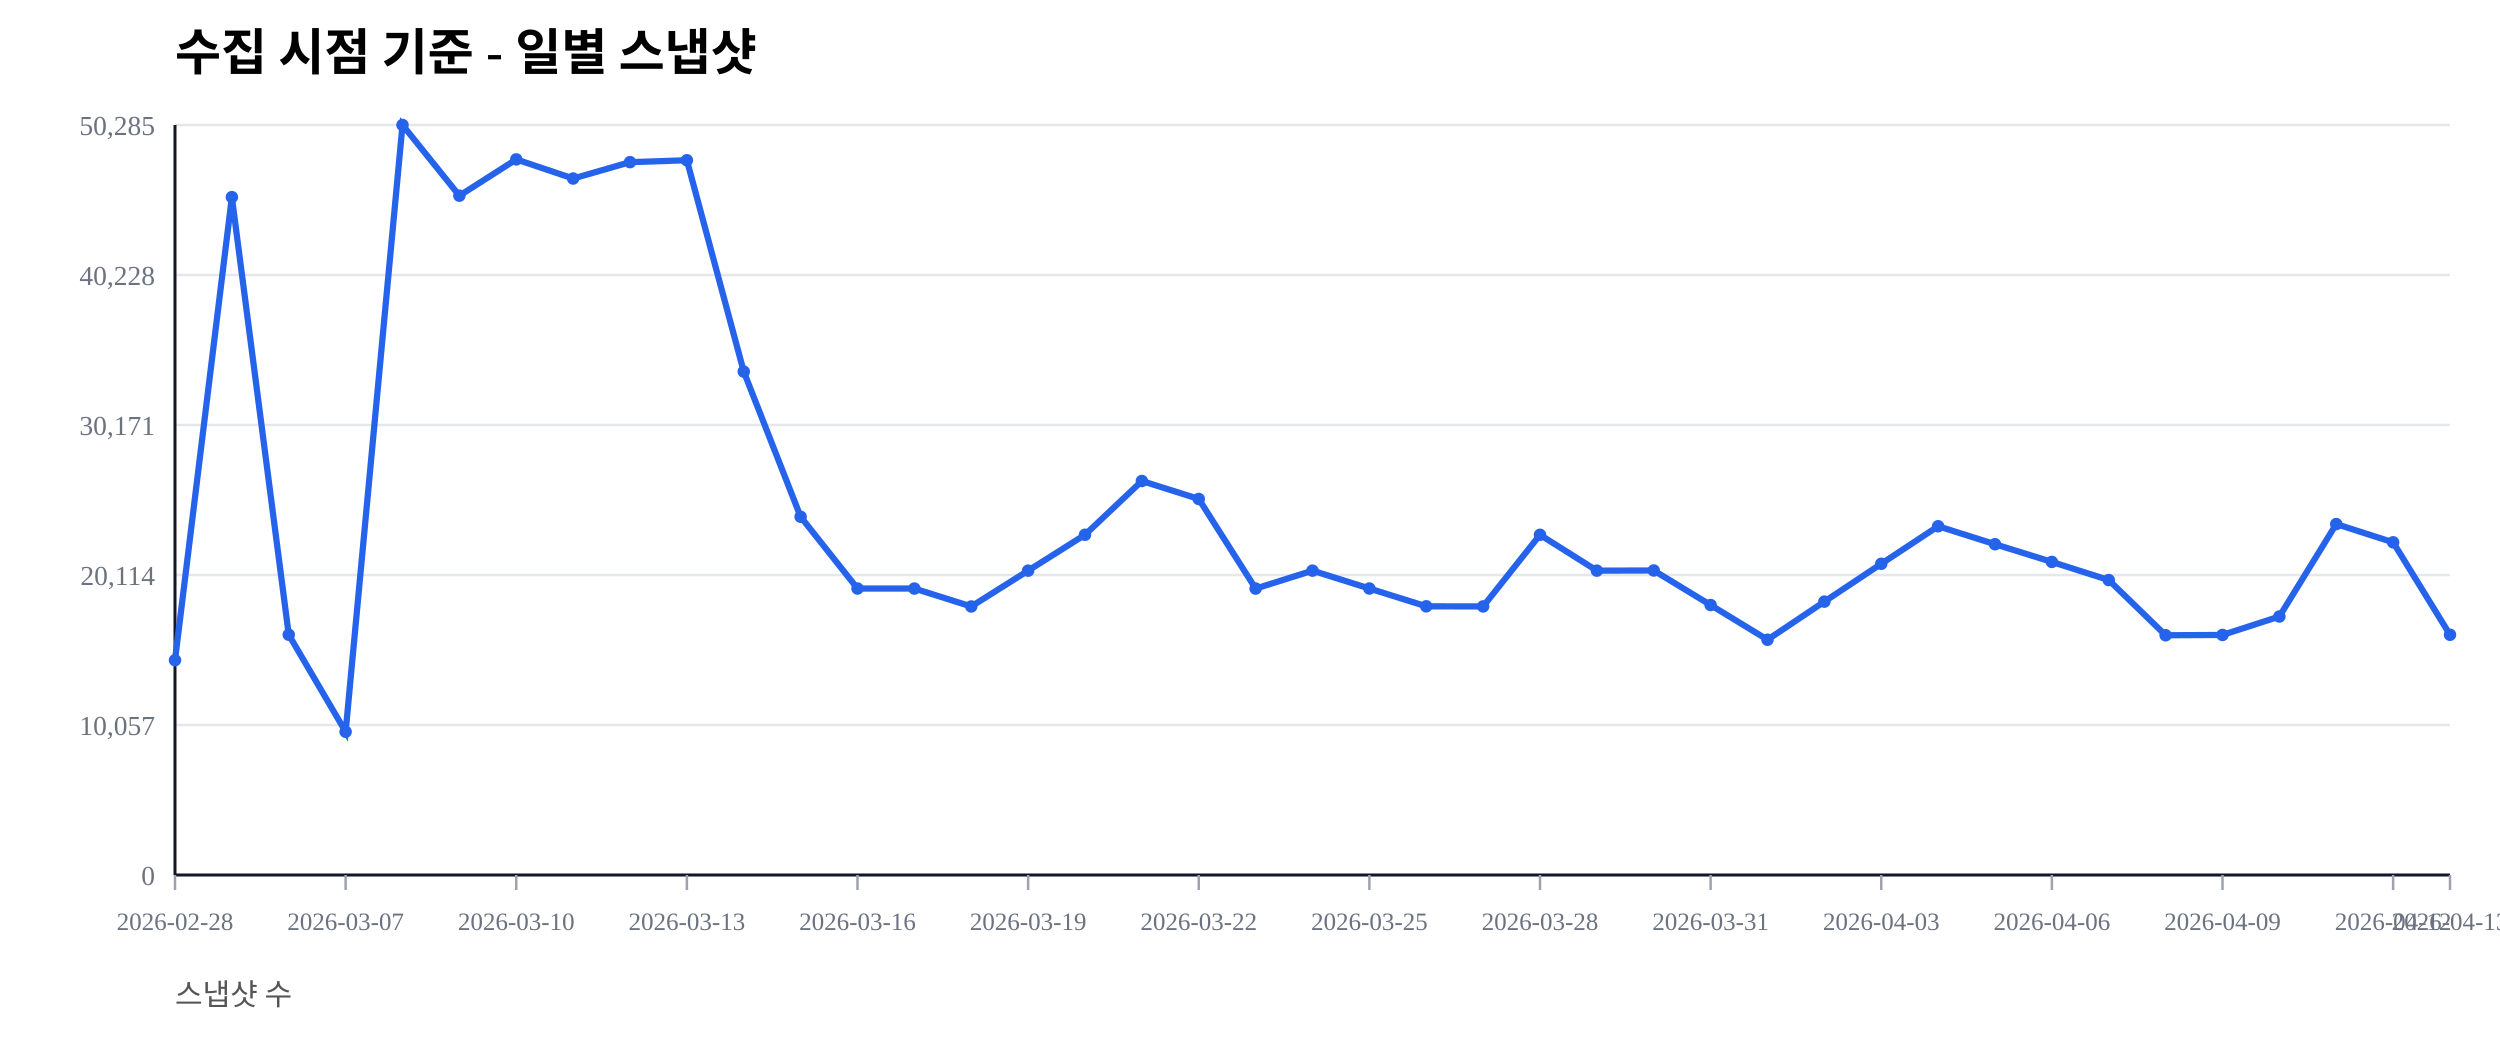
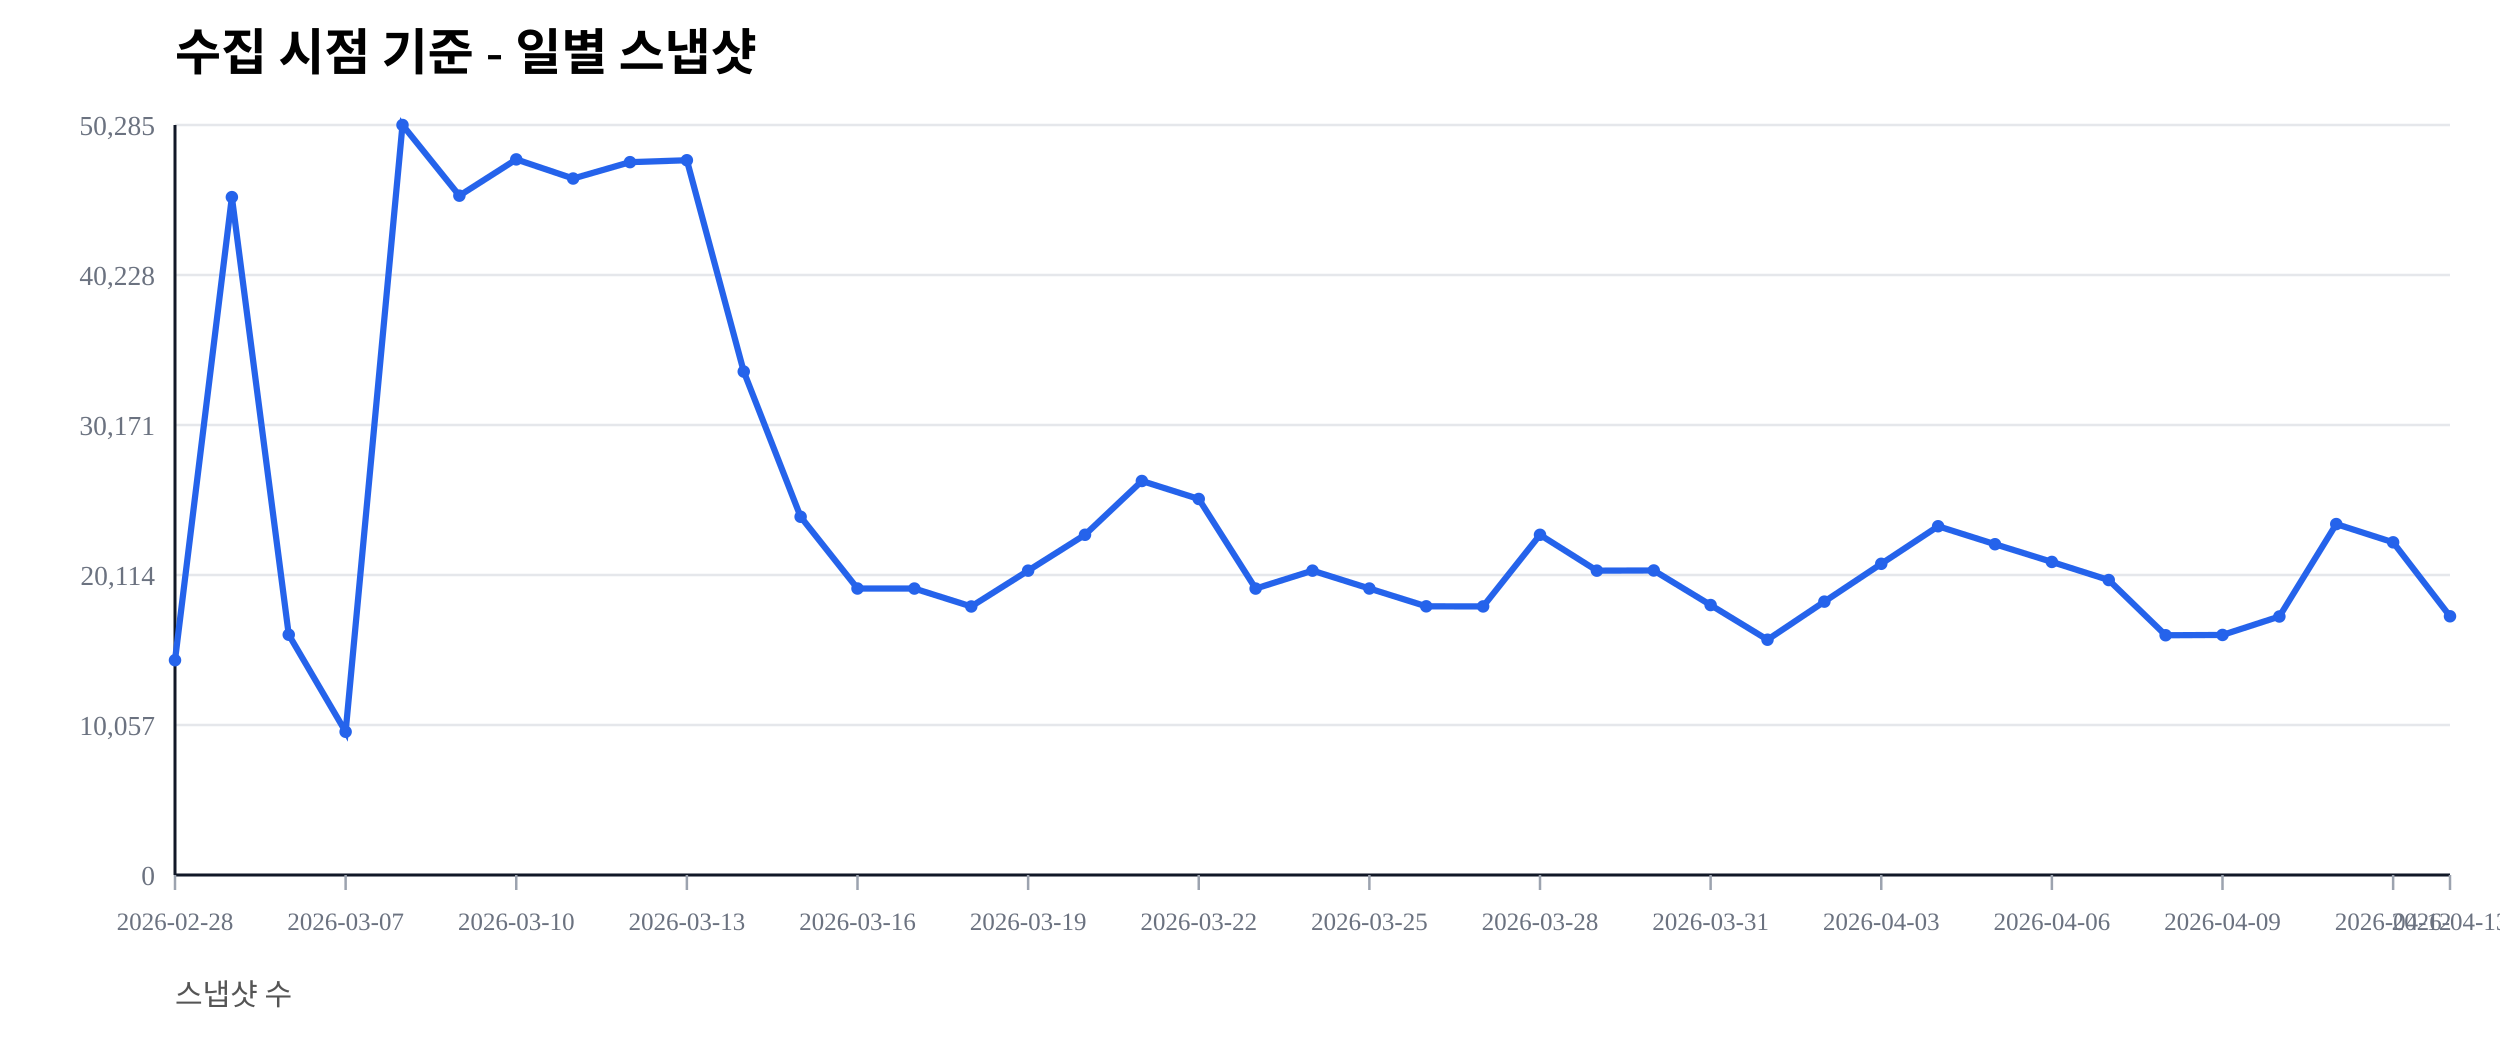
<svg xmlns="http://www.w3.org/2000/svg" width="1000" height="420" viewBox="0 0 1000 420">
  <rect width="100%" height="100%" fill="#ffffff" />
  <text x="70" y="28" font-size="20" font-weight="600">수집 시점 기준 - 일별 스냅샷</text>
  <text x="70" y="402" font-size="12" fill="#555">스냅샷 수</text>
  <line x1="70" y1="350.00" x2="980" y2="350.00" stroke="#e5e7eb" stroke-width="1" />
  <text x="62" y="354.00" font-size="11" fill="#6b7280" text-anchor="end">0</text>
  <line x1="70" y1="290.00" x2="980" y2="290.00" stroke="#e5e7eb" stroke-width="1" />
  <text x="62" y="294.00" font-size="11" fill="#6b7280" text-anchor="end">10,057</text>
  <line x1="70" y1="230.00" x2="980" y2="230.00" stroke="#e5e7eb" stroke-width="1" />
  <text x="62" y="234.00" font-size="11" fill="#6b7280" text-anchor="end">20,114</text>
  <line x1="70" y1="170.00" x2="980" y2="170.00" stroke="#e5e7eb" stroke-width="1" />
  <text x="62" y="174.00" font-size="11" fill="#6b7280" text-anchor="end">30,171</text>
  <line x1="70" y1="110.00" x2="980" y2="110.00" stroke="#e5e7eb" stroke-width="1" />
  <text x="62" y="114.00" font-size="11" fill="#6b7280" text-anchor="end">40,228</text>
  <line x1="70" y1="50.00" x2="980" y2="50.00" stroke="#e5e7eb" stroke-width="1" />
  <text x="62" y="54.00" font-size="11" fill="#6b7280" text-anchor="end">50,285</text>
  <line x1="70" y1="350" x2="980" y2="350" stroke="#111827" stroke-width="1.2" />
  <line x1="70" y1="50" x2="70" y2="350" stroke="#111827" stroke-width="1.2" />
  <line x1="70.00" y1="350" x2="70.00" y2="356" stroke="#9ca3af" stroke-width="1" />
  <text x="70.00" y="372" font-size="10" fill="#6b7280" text-anchor="middle">2026-02-28</text>
  <line x1="138.25" y1="350" x2="138.25" y2="356" stroke="#9ca3af" stroke-width="1" />
  <text x="138.25" y="372" font-size="10" fill="#6b7280" text-anchor="middle">2026-03-07</text>
  <line x1="206.50" y1="350" x2="206.50" y2="356" stroke="#9ca3af" stroke-width="1" />
  <text x="206.50" y="372" font-size="10" fill="#6b7280" text-anchor="middle">2026-03-10</text>
  <line x1="274.75" y1="350" x2="274.75" y2="356" stroke="#9ca3af" stroke-width="1" />
  <text x="274.75" y="372" font-size="10" fill="#6b7280" text-anchor="middle">2026-03-13</text>
  <line x1="343.00" y1="350" x2="343.00" y2="356" stroke="#9ca3af" stroke-width="1" />
  <text x="343.00" y="372" font-size="10" fill="#6b7280" text-anchor="middle">2026-03-16</text>
  <line x1="411.25" y1="350" x2="411.25" y2="356" stroke="#9ca3af" stroke-width="1" />
  <text x="411.25" y="372" font-size="10" fill="#6b7280" text-anchor="middle">2026-03-19</text>
  <line x1="479.50" y1="350" x2="479.50" y2="356" stroke="#9ca3af" stroke-width="1" />
  <text x="479.50" y="372" font-size="10" fill="#6b7280" text-anchor="middle">2026-03-22</text>
  <line x1="547.75" y1="350" x2="547.75" y2="356" stroke="#9ca3af" stroke-width="1" />
  <text x="547.75" y="372" font-size="10" fill="#6b7280" text-anchor="middle">2026-03-25</text>
  <line x1="616.00" y1="350" x2="616.00" y2="356" stroke="#9ca3af" stroke-width="1" />
  <text x="616.00" y="372" font-size="10" fill="#6b7280" text-anchor="middle">2026-03-28</text>
  <line x1="684.25" y1="350" x2="684.25" y2="356" stroke="#9ca3af" stroke-width="1" />
  <text x="684.25" y="372" font-size="10" fill="#6b7280" text-anchor="middle">2026-03-31</text>
  <line x1="752.50" y1="350" x2="752.50" y2="356" stroke="#9ca3af" stroke-width="1" />
  <text x="752.50" y="372" font-size="10" fill="#6b7280" text-anchor="middle">2026-04-03</text>
  <line x1="820.75" y1="350" x2="820.75" y2="356" stroke="#9ca3af" stroke-width="1" />
  <text x="820.75" y="372" font-size="10" fill="#6b7280" text-anchor="middle">2026-04-06</text>
  <line x1="889.00" y1="350" x2="889.00" y2="356" stroke="#9ca3af" stroke-width="1" />
  <text x="889.00" y="372" font-size="10" fill="#6b7280" text-anchor="middle">2026-04-09</text>
  <line x1="957.25" y1="350" x2="957.25" y2="356" stroke="#9ca3af" stroke-width="1" />
  <text x="957.25" y="372" font-size="10" fill="#6b7280" text-anchor="middle">2026-04-12</text>
  <line x1="980.00" y1="350" x2="980.00" y2="356" stroke="#9ca3af" stroke-width="1" />
  <text x="980.00" y="372" font-size="10" fill="#6b7280" text-anchor="middle">2026-04-13</text>
-   <polyline fill="none" stroke="#2563eb" stroke-width="2.5" points="70.00,264.08 92.75,78.85 115.50,253.89 138.25,292.71 161.00,50.00 183.75,78.27 206.50,63.76 229.25,71.41 252.00,64.86 274.75,64.10 297.50,148.63 320.25,206.71 343.00,235.41 365.75,235.42 388.50,242.59 411.25,228.26 434.00,213.91 456.75,192.40 479.50,199.59 502.25,235.43 525.00,228.26 547.75,235.41 570.50,242.53 593.25,242.57 616.00,213.92 638.75,228.26 661.50,228.19 684.25,242.02 707.00,255.89 729.75,240.65 752.50,225.52 775.25,210.50 798.00,217.69 820.75,224.77 843.50,232.02 866.25,254.10 889.00,253.98 911.75,246.60 934.50,209.63 957.25,216.93 980.00,253.91" />
+   <polyline fill="none" stroke="#2563eb" stroke-width="2.5" points="70.00,264.08 92.75,78.85 115.50,253.89 138.25,292.71 161.00,50.00 183.75,78.27 206.50,63.76 229.25,71.41 252.00,64.86 274.75,64.10 297.50,148.63 320.25,206.71 343.00,235.41 365.75,235.42 388.50,242.59 411.25,228.26 434.00,213.91 456.75,192.40 479.50,199.59 502.25,235.43 525.00,228.26 547.75,235.41 570.50,242.53 593.25,242.57 616.00,213.92 638.75,228.26 661.50,228.19 684.25,242.02 707.00,255.89 729.75,240.65 752.50,225.52 775.25,210.50 798.00,217.69 820.75,224.77 843.50,232.02 866.25,254.10 889.00,253.98 911.75,246.60 934.50,209.63 957.25,216.93 980.00,246.51" />
  <circle cx="70.00" cy="264.08" r="2.5" fill="#2563eb" />
  <circle cx="92.75" cy="78.85" r="2.5" fill="#2563eb" />
  <circle cx="115.50" cy="253.89" r="2.5" fill="#2563eb" />
  <circle cx="138.25" cy="292.71" r="2.5" fill="#2563eb" />
  <circle cx="161.00" cy="50.00" r="2.5" fill="#2563eb" />
  <circle cx="183.75" cy="78.27" r="2.5" fill="#2563eb" />
  <circle cx="206.50" cy="63.76" r="2.5" fill="#2563eb" />
  <circle cx="229.25" cy="71.41" r="2.5" fill="#2563eb" />
  <circle cx="252.00" cy="64.86" r="2.5" fill="#2563eb" />
  <circle cx="274.75" cy="64.10" r="2.5" fill="#2563eb" />
  <circle cx="297.50" cy="148.63" r="2.5" fill="#2563eb" />
  <circle cx="320.25" cy="206.71" r="2.5" fill="#2563eb" />
  <circle cx="343.00" cy="235.41" r="2.5" fill="#2563eb" />
  <circle cx="365.75" cy="235.42" r="2.5" fill="#2563eb" />
  <circle cx="388.50" cy="242.59" r="2.5" fill="#2563eb" />
  <circle cx="411.25" cy="228.26" r="2.5" fill="#2563eb" />
  <circle cx="434.00" cy="213.91" r="2.5" fill="#2563eb" />
  <circle cx="456.75" cy="192.40" r="2.5" fill="#2563eb" />
  <circle cx="479.50" cy="199.59" r="2.5" fill="#2563eb" />
  <circle cx="502.25" cy="235.43" r="2.5" fill="#2563eb" />
  <circle cx="525.00" cy="228.26" r="2.5" fill="#2563eb" />
  <circle cx="547.75" cy="235.41" r="2.5" fill="#2563eb" />
  <circle cx="570.50" cy="242.53" r="2.5" fill="#2563eb" />
  <circle cx="593.25" cy="242.57" r="2.5" fill="#2563eb" />
  <circle cx="616.00" cy="213.92" r="2.5" fill="#2563eb" />
  <circle cx="638.75" cy="228.26" r="2.5" fill="#2563eb" />
  <circle cx="661.50" cy="228.19" r="2.5" fill="#2563eb" />
  <circle cx="684.25" cy="242.02" r="2.5" fill="#2563eb" />
  <circle cx="707.00" cy="255.89" r="2.5" fill="#2563eb" />
  <circle cx="729.75" cy="240.65" r="2.5" fill="#2563eb" />
  <circle cx="752.50" cy="225.52" r="2.5" fill="#2563eb" />
  <circle cx="775.25" cy="210.50" r="2.5" fill="#2563eb" />
  <circle cx="798.00" cy="217.69" r="2.5" fill="#2563eb" />
  <circle cx="820.75" cy="224.77" r="2.5" fill="#2563eb" />
  <circle cx="843.50" cy="232.02" r="2.5" fill="#2563eb" />
  <circle cx="866.25" cy="254.10" r="2.5" fill="#2563eb" />
  <circle cx="889.00" cy="253.98" r="2.5" fill="#2563eb" />
  <circle cx="911.75" cy="246.60" r="2.5" fill="#2563eb" />
  <circle cx="934.50" cy="209.63" r="2.5" fill="#2563eb" />
  <circle cx="957.25" cy="216.93" r="2.5" fill="#2563eb" />
-   <circle cx="980.00" cy="253.91" r="2.5" fill="#2563eb" />
+   <circle cx="980.00" cy="246.51" r="2.5" fill="#2563eb" />
</svg>
